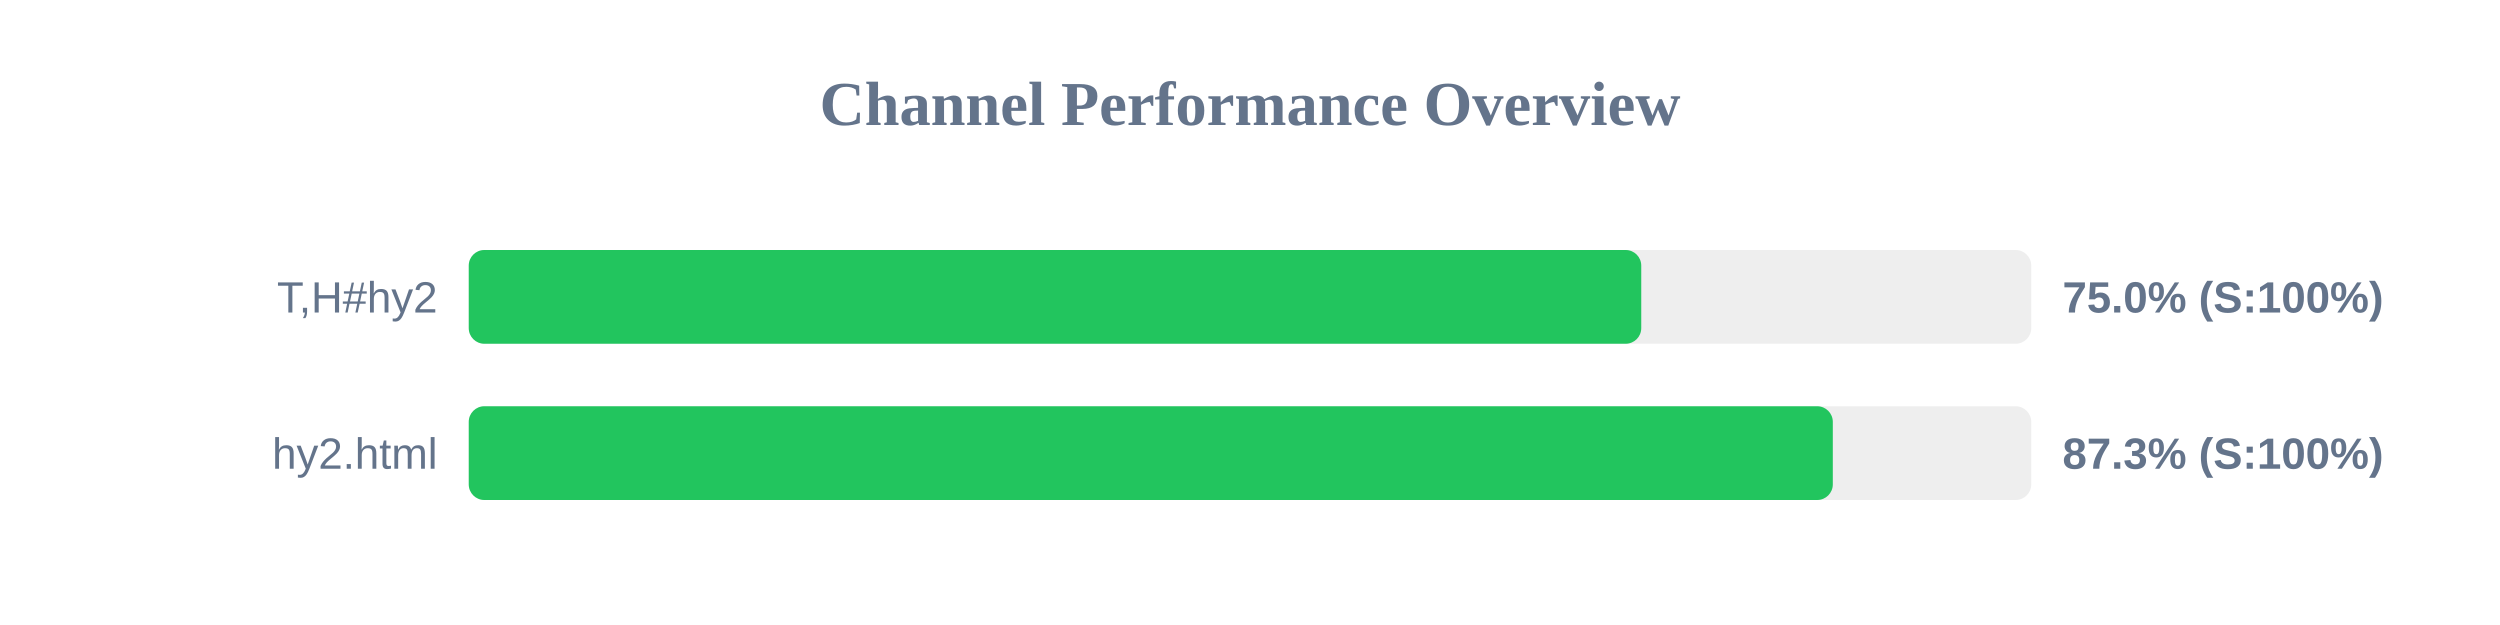
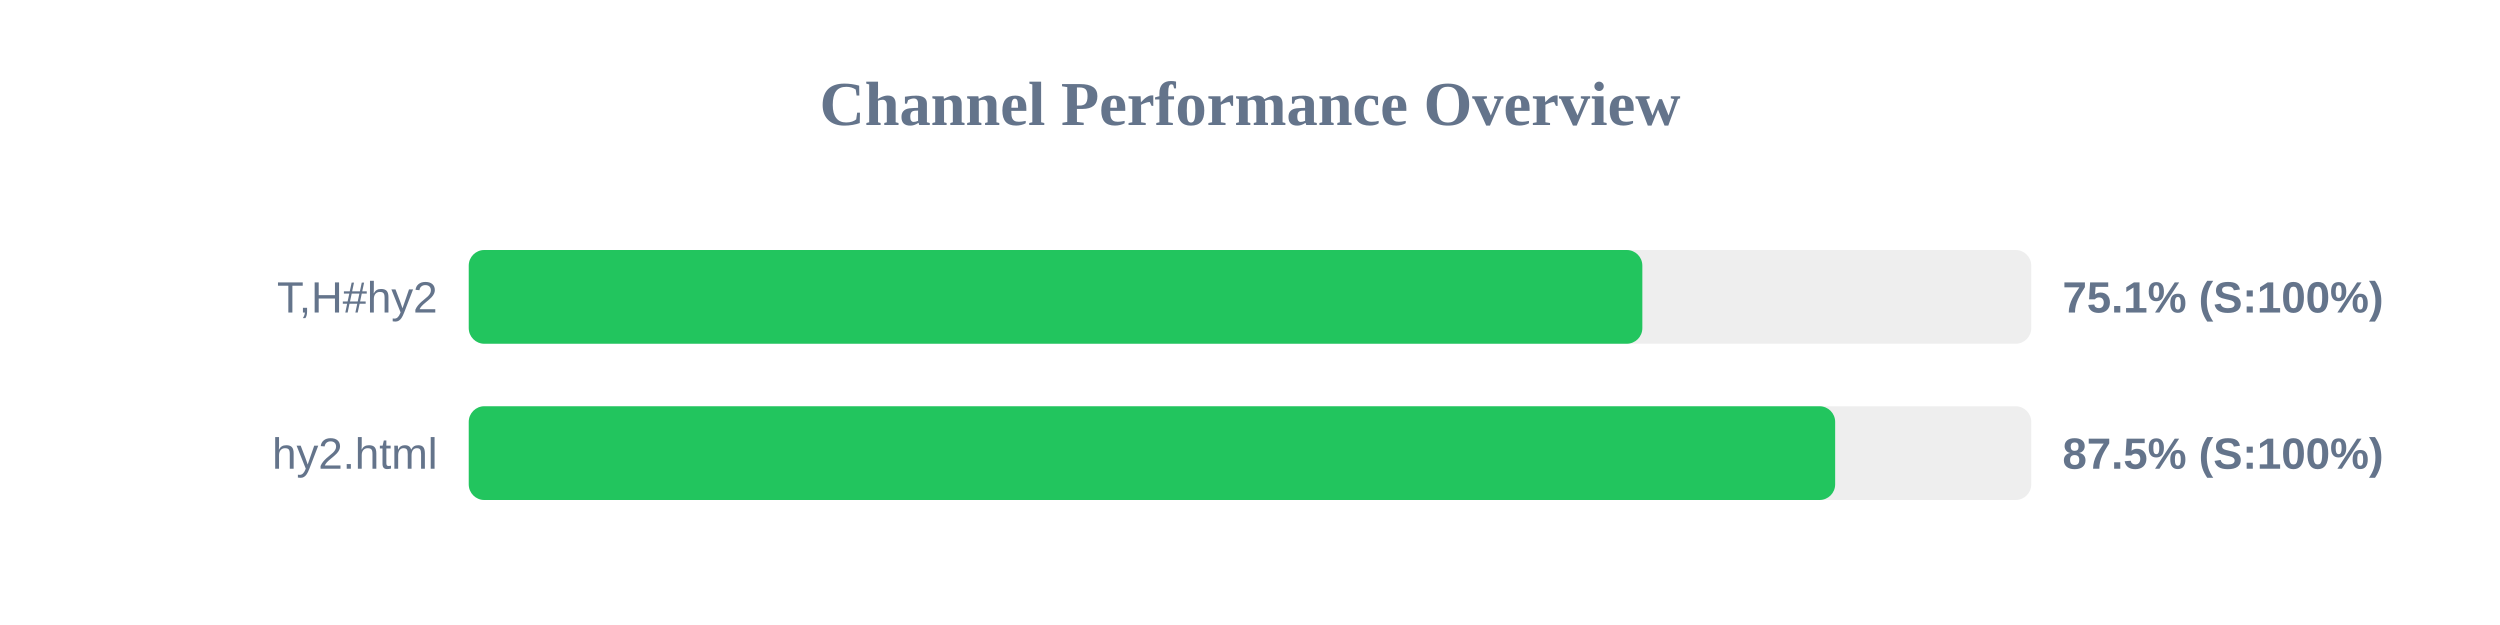
<svg xmlns="http://www.w3.org/2000/svg" width="800" height="200" version="1.1">
  <style>
        .row { font: 14px Arial; fill: #64748b; }
        .score { font: bold 14px Arial; fill: #64748b; }
    </style>
  <text x="400" y="40" text-anchor="middle" font-size="20px" font-weight="bold" fill="#64748b">Channel Performance Overview</text>
  <rect x="150" y="80" width="500" height="30" fill="#eee" rx="5" />
-   <rect x="150" y="80" width="375.2" height="30" fill="#22c55e" rx="5" />
+   <rect x="150" y="80" width="375.55" height="30" fill="#22c55e" rx="5" />
  <text x="140" y="100" text-anchor="end" class="row">T,H#hy2</text>
-   <text x="660" y="100" text-anchor="start" class="score">75.0% (S:100%)</text>
+   <text x="660" y="100" text-anchor="start" class="score">75.1% (S:100%)</text>
  <rect x="150" y="130" width="500" height="30" fill="#eee" rx="5" />
-   <rect x="150" y="130" width="436.5" height="30" fill="#22c55e" rx="5" />
+   <rect x="150" y="130" width="437.25" height="30" fill="#22c55e" rx="5" />
  <text x="140" y="150" text-anchor="end" class="row">hy2.html</text>
-   <text x="660" y="150" text-anchor="start" class="score">87.3% (S:100%)</text>
+   <text x="660" y="150" text-anchor="start" class="score">87.5% (S:100%)</text>
</svg>
